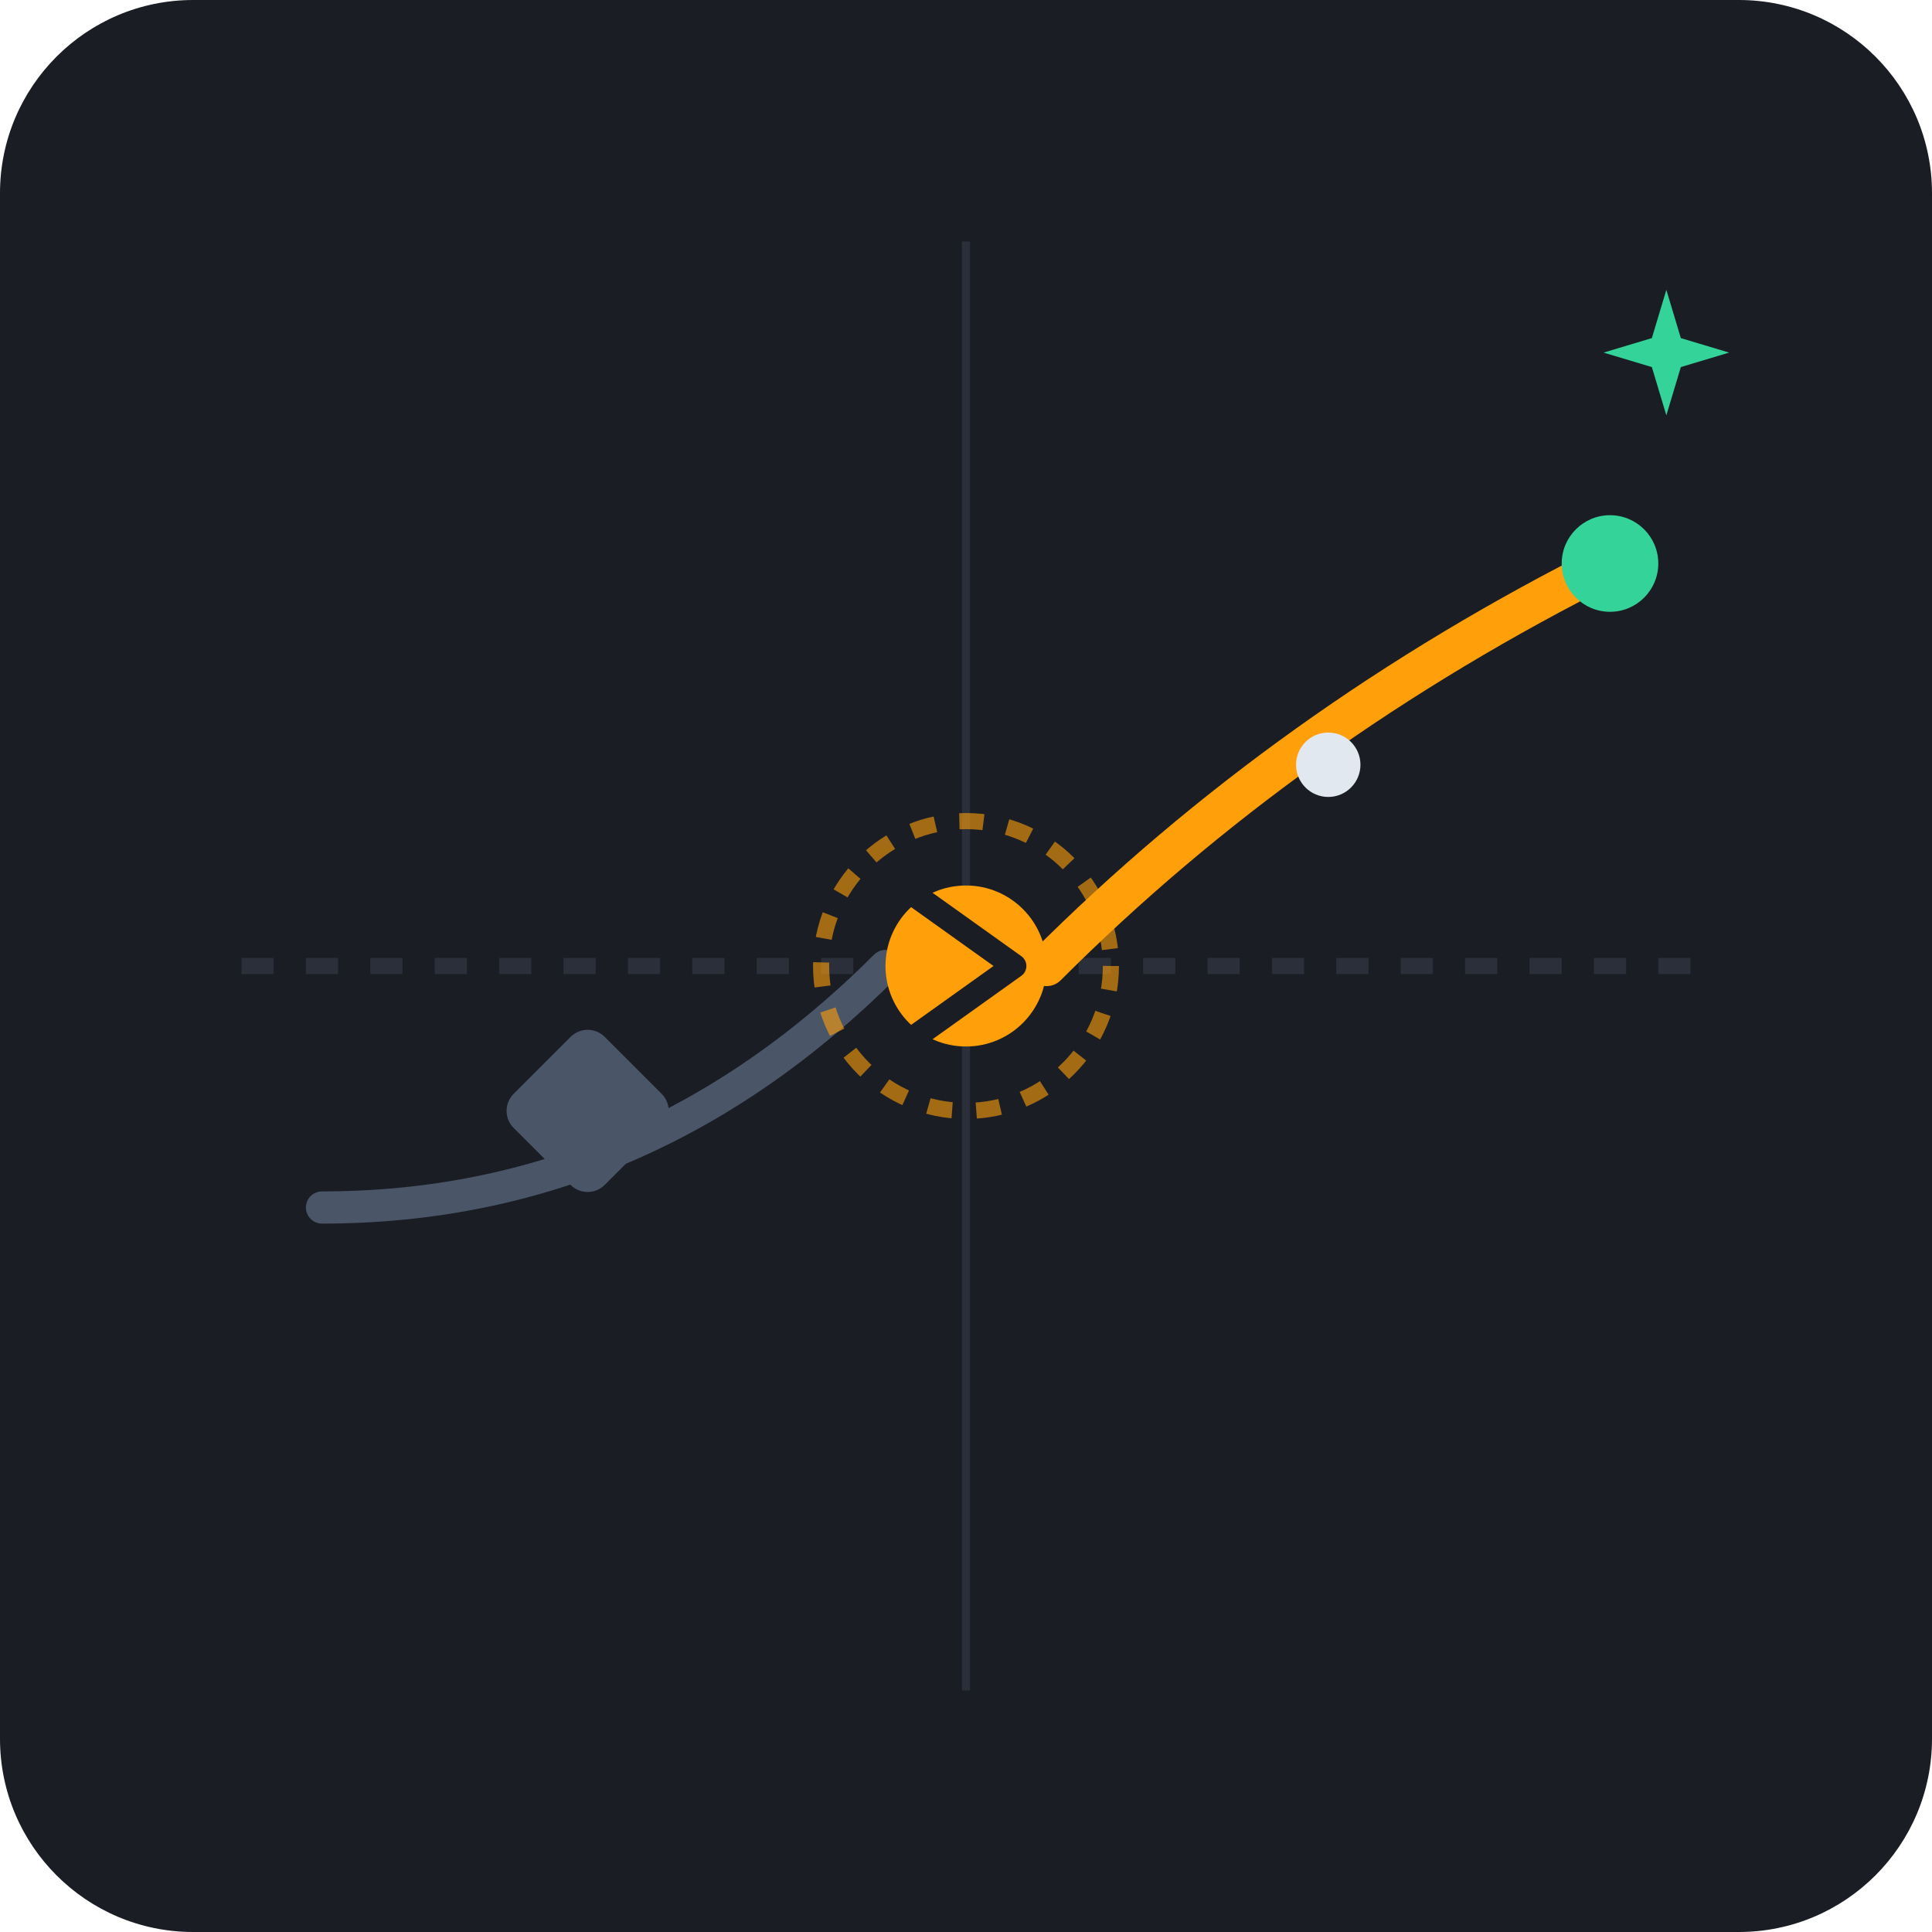
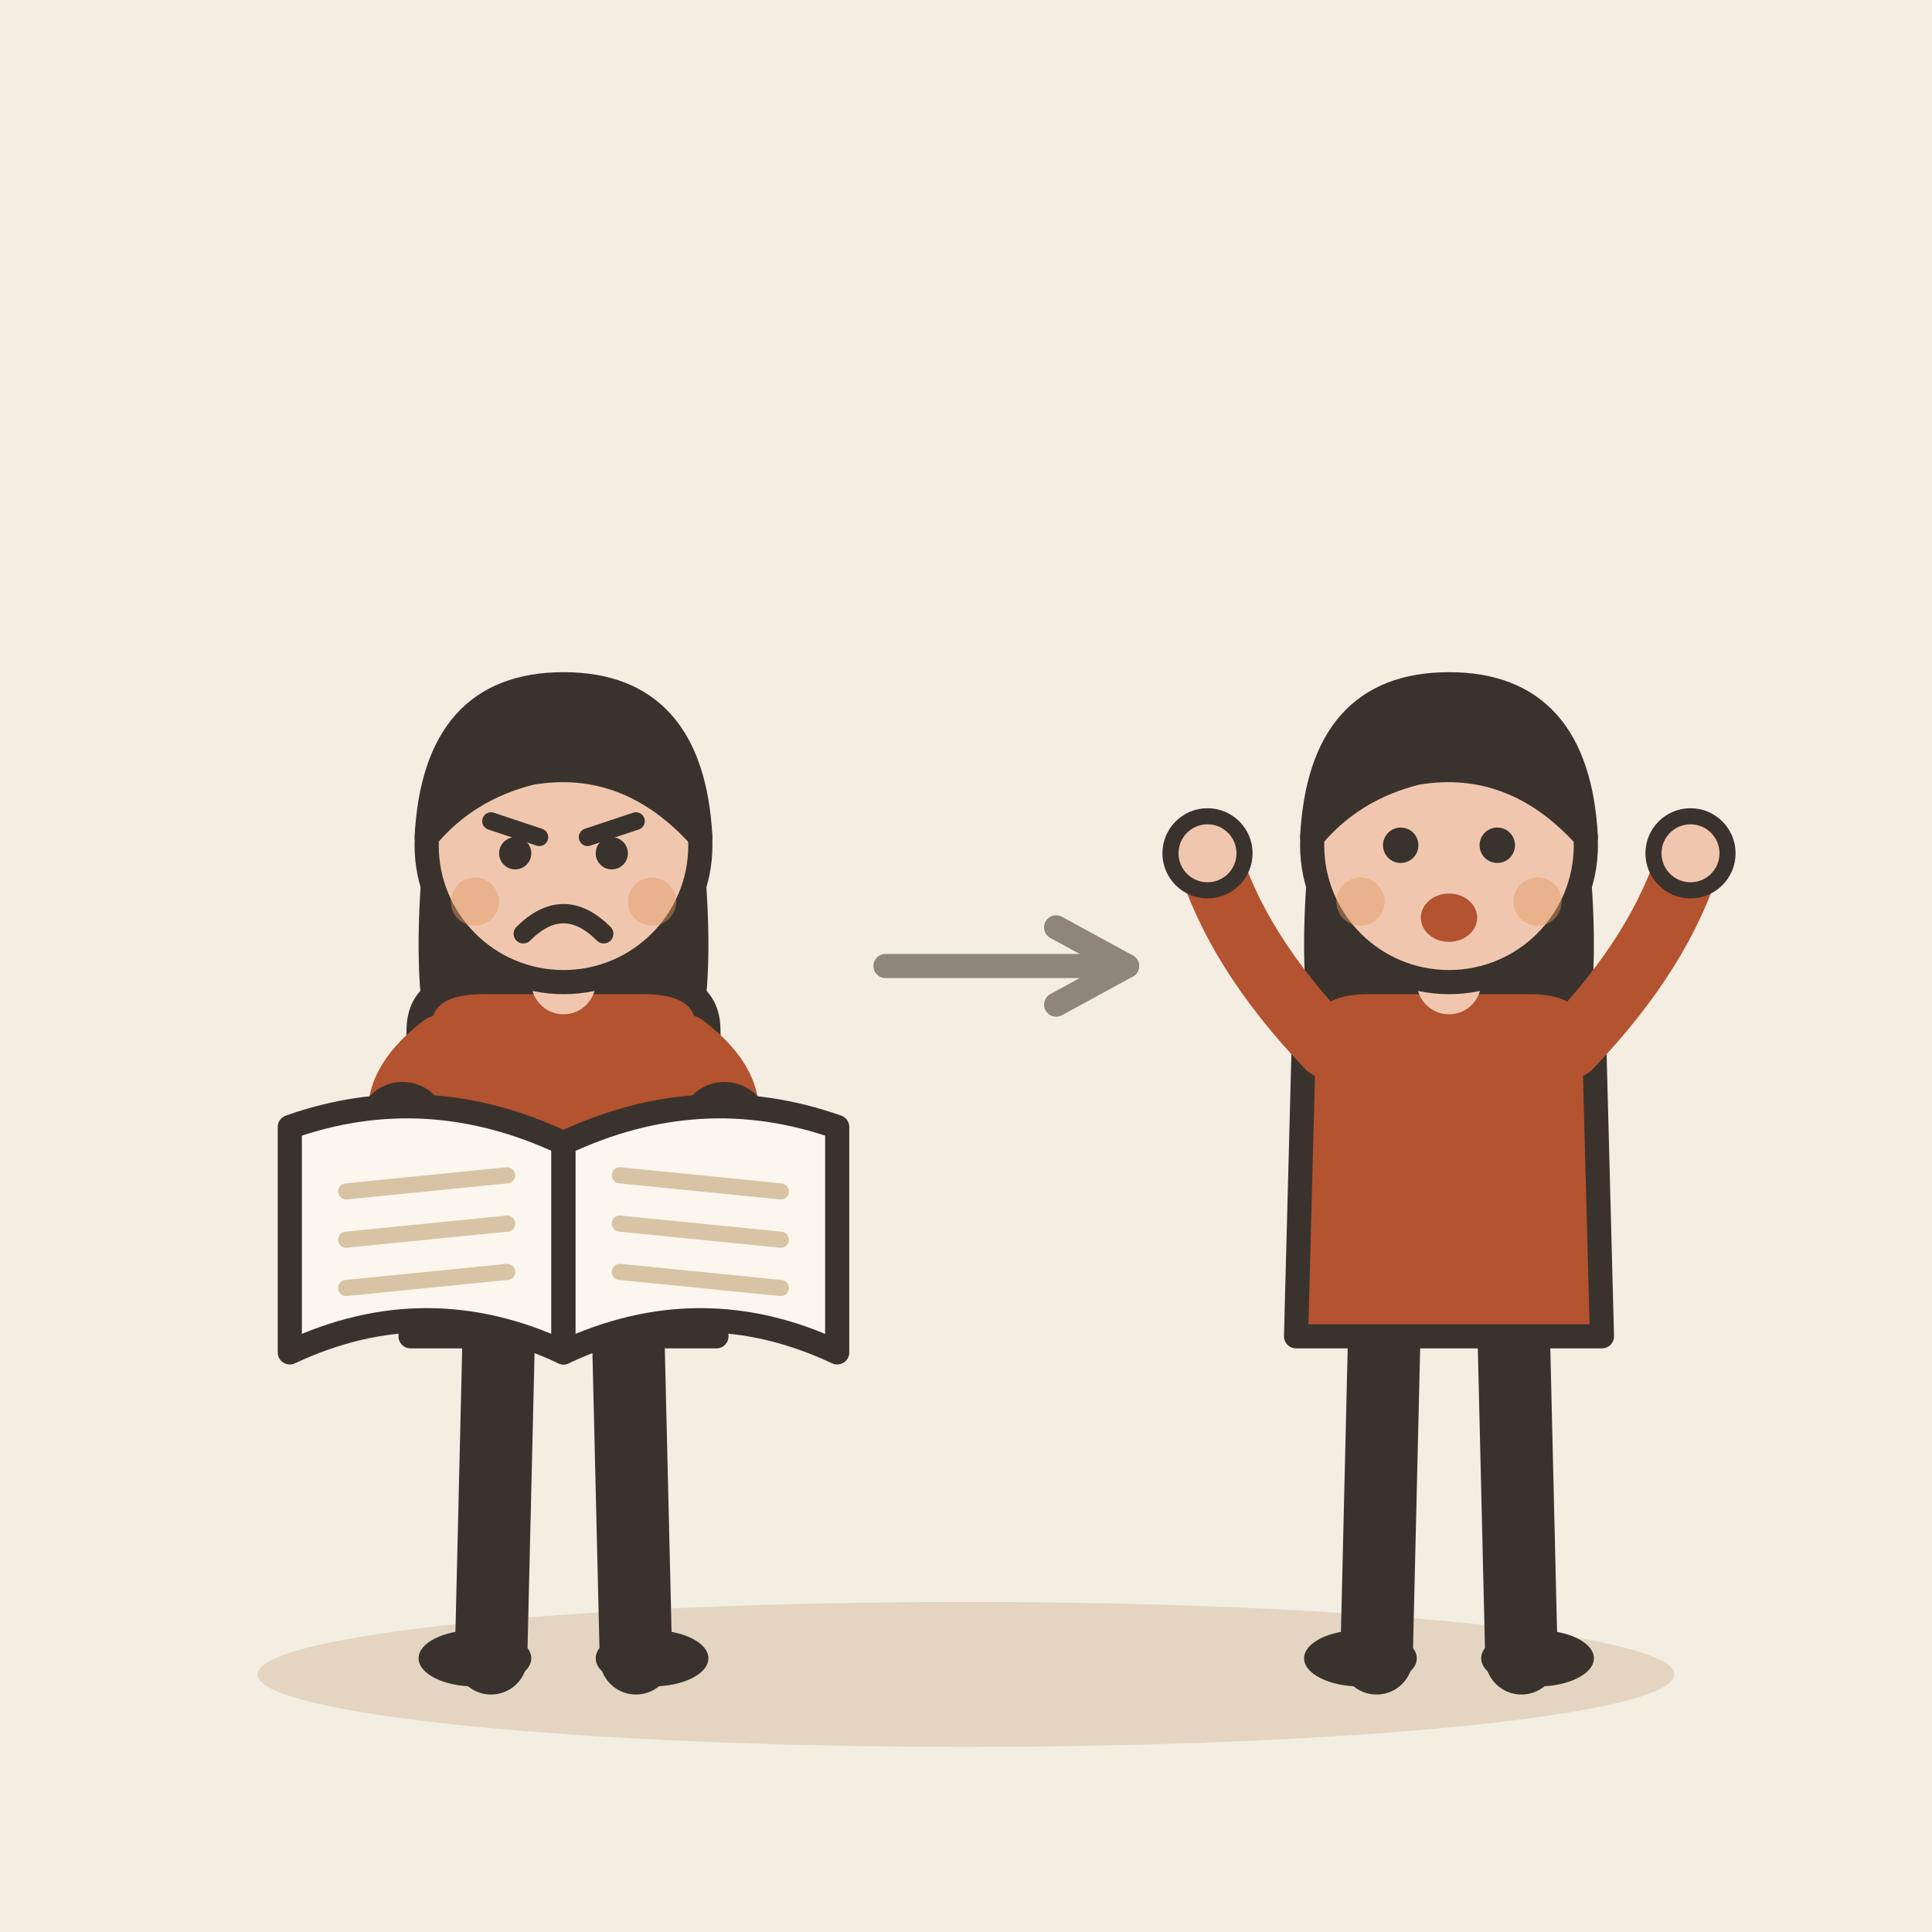
- <svg xmlns="http://www.w3.org/2000/svg" width="240" height="240" viewBox="0 0 240 240">
-   <rect width="240" height="240" rx="24" fill="#1A1D24" />
-   <line x1="30" y1="120" x2="210" y2="120" stroke="#2A2F3A" stroke-width="2" stroke-dasharray="4 4" />
-   <line x1="120" y1="30" x2="120" y2="210" stroke="#2A2F3A" stroke-width="1" />
-   <path d="M 40 150 Q 80 150 110 120" fill="none" stroke="#4A5568" stroke-width="4" stroke-linecap="round" />
-   <circle cx="120" cy="120" r="10" fill="#FF9F0A" />
-   <circle cx="120" cy="120" r="18" fill="none" stroke="#FF9F0A" stroke-width="2" stroke-dasharray="3 3" opacity="0.6" />
-   <path d="M 130 120 Q 160 90 200 70" fill="none" stroke="#FF9F0A" stroke-width="5" stroke-linecap="round" />
-   <circle cx="165" cy="95" r="4" fill="#E2E8F0" />
-   <circle cx="200" cy="70" r="6" fill="#34D399" />
-   <rect x="65" y="130" width="16" height="16" rx="3" fill="#4A5568" transform="rotate(45 73 138)" />
-   <path d="M 200 45 L 203 55 L 213 58 L 203 61 L 200 71 L 197 61 L 187 58 L 197 55 Z" fill="#34D399" transform="scale(0.6) translate(145, 15)" />
-   <path d="M 112 110 L 126 120 L 112 130" fill="none" stroke="#1A1D24" stroke-width="3" stroke-linecap="round" stroke-linejoin="round" />
+ <svg xmlns="http://www.w3.org/2000/svg" viewBox="0 0 240 240" data-style="editorial">
+   <rect width="240" height="240" fill="#F4EDE2" />
+   <ellipse cx="120" cy="208" rx="88" ry="9" fill="#E3D5C1" />
+   <g transform="translate(70 206)">
+     <path d="M-8 -42L-9 0" stroke="#3A332D" stroke-width="9" stroke-linecap="round" fill="none" />
+     <path d="M8 -42L9 0" stroke="#3A332D" stroke-width="9" stroke-linecap="round" fill="none" />
+     <ellipse cx="-11" cy="0" rx="7" ry="3.5" fill="#3A332D" />
+     <ellipse cx="11" cy="0" rx="7" ry="3.5" fill="#3A332D" />
+     <path d="M-17 -104Q-20 -78 -14 -70L-6 -78L6 -78L14 -70Q20 -78 17 -104Z" fill="#3A332D" />
+     <path d="M-18 -78Q-18 -84 -10 -84L10 -84Q18 -84 18 -78L19 -40L-19 -40Z" fill="#B4532F" stroke="#3A332D" stroke-width="3" stroke-linecap="round" stroke-linejoin="round" />
+     <path d="M-15 -76Q-21.5 -71 -20 -66" fill="none" stroke="#B4532F" stroke-width="8" stroke-linecap="round" stroke-linejoin="round" />
+     <circle cx="-20" cy="-66" r="4.6" fill="#F0C7AE" stroke="#3A332D" stroke-linecap="round" stroke-linejoin="round" stroke-width="2" />
+     <path d="M15 -76Q21.5 -71 20 -66" fill="none" stroke="#B4532F" stroke-width="8" stroke-linecap="round" stroke-linejoin="round" />
+     <circle cx="20" cy="-66" r="4.6" fill="#F0C7AE" stroke="#3A332D" stroke-linecap="round" stroke-linejoin="round" stroke-width="2" />
+     <path d="M0 -84L0 -88" stroke="#F0C7AE" stroke-width="8" stroke-linecap="round" fill="none" />
+     <circle cx="0" cy="-101" r="17" fill="#F0C7AE" stroke="#3A332D" stroke-width="3" stroke-linecap="round" stroke-linejoin="round" />
+     <path d="M-17 -102Q-16 -121 0 -121Q16 -121 17 -102Q8 -112 -4 -110Q-12 -108 -17 -102Z" fill="#3A332D" stroke="#3A332D" stroke-width="3" stroke-linecap="round" stroke-linejoin="round" />
+     <path d="M-9 -104L-3 -102" fill="none" stroke="#3A332D" stroke-width="2.2" stroke-linecap="round" stroke-linejoin="round" />
+     <path d="M9 -104L3 -102" fill="none" stroke="#3A332D" stroke-width="2.2" stroke-linecap="round" stroke-linejoin="round" />
+     <circle cx="-6" cy="-100" r="2" fill="#3A332D" />
+     <circle cx="6" cy="-100" r="2" fill="#3A332D" />
+     <path d="M-5 -90Q0 -95 5 -90" fill="none" stroke="#3A332D" stroke-width="2.4" stroke-linecap="round" stroke-linejoin="round" />
+     <circle cx="-11" cy="-94" r="3" fill="#E39A62" opacity="0.45" />
+     <circle cx="11" cy="-94" r="3" fill="#E39A62" opacity="0.45" />
+     <g transform="translate(0 -64)">
+       <path d="M0 0Q-17 -8 -34 -2L-34 26Q-17 18 0 26Z" fill="#FBF6EE" stroke="#3A332D" stroke-width="3" stroke-linecap="round" stroke-linejoin="round" />
+       <path d="M0 0Q17 -8 34 -2L34 26Q17 18 0 26Z" fill="#FBF6EE" stroke="#3A332D" stroke-width="3" stroke-linecap="round" stroke-linejoin="round" />
+       <path d="M-27 6L-7 4" stroke="#D8C3A5" stroke-width="2" stroke-linecap="round" fill="none" />
+       <path d="M7 4L27 6" stroke="#D8C3A5" stroke-width="2" stroke-linecap="round" fill="none" />
+       <path d="M-27 12L-7 10" stroke="#D8C3A5" stroke-width="2" stroke-linecap="round" fill="none" />
+       <path d="M7 10L27 12" stroke="#D8C3A5" stroke-width="2" stroke-linecap="round" fill="none" />
+       <path d="M-27 18L-7 16" stroke="#D8C3A5" stroke-width="2" stroke-linecap="round" fill="none" />
+       <path d="M7 16L27 18" stroke="#D8C3A5" stroke-width="2" stroke-linecap="round" fill="none" />
+     </g>
+   </g>
+   <path d="M110 120L140 120" stroke="#8F857A" stroke-width="3" stroke-linecap="round" fill="none" />
+   <path d="M131.2 124.8L140 120L131.2 115.2" fill="none" stroke="#8F857A" stroke-width="3" stroke-linecap="round" stroke-linejoin="round" />
+   <g transform="translate(180 206)">
+     <path d="M-8 -42L-9 0" stroke="#3A332D" stroke-width="9" stroke-linecap="round" fill="none" />
+     <path d="M8 -42L9 0" stroke="#3A332D" stroke-width="9" stroke-linecap="round" fill="none" />
+     <ellipse cx="-11" cy="0" rx="7" ry="3.5" fill="#3A332D" />
+     <ellipse cx="11" cy="0" rx="7" ry="3.5" fill="#3A332D" />
+     <path d="M-17 -104Q-20 -78 -14 -70L-6 -78L6 -78L14 -70Q20 -78 17 -104Z" fill="#3A332D" />
+     <path d="M-18 -78Q-18 -84 -10 -84L10 -84Q18 -84 18 -78L19 -40L-19 -40Z" fill="#B4532F" stroke="#3A332D" stroke-width="3" stroke-linecap="round" stroke-linejoin="round" />
+     <path d="M-15 -76Q-26.5 -88 -30 -100" fill="none" stroke="#B4532F" stroke-width="8" stroke-linecap="round" stroke-linejoin="round" />
+     <circle cx="-30" cy="-100" r="4.6" fill="#F0C7AE" stroke="#3A332D" stroke-linecap="round" stroke-linejoin="round" stroke-width="2" />
+     <path d="M15 -76Q26.5 -88 30 -100" fill="none" stroke="#B4532F" stroke-width="8" stroke-linecap="round" stroke-linejoin="round" />
+     <circle cx="30" cy="-100" r="4.6" fill="#F0C7AE" stroke="#3A332D" stroke-linecap="round" stroke-linejoin="round" stroke-width="2" />
+     <path d="M0 -84L0 -88" stroke="#F0C7AE" stroke-width="8" stroke-linecap="round" fill="none" />
+     <circle cx="0" cy="-101" r="17" fill="#F0C7AE" stroke="#3A332D" stroke-width="3" stroke-linecap="round" stroke-linejoin="round" />
+     <path d="M-17 -102Q-16 -121 0 -121Q16 -121 17 -102Q8 -112 -4 -110Q-12 -108 -17 -102Z" fill="#3A332D" stroke="#3A332D" stroke-width="3" stroke-linecap="round" stroke-linejoin="round" />
+     <circle cx="-6" cy="-101" r="2.2" fill="#3A332D" />
+     <circle cx="6" cy="-101" r="2.2" fill="#3A332D" />
+     <ellipse cx="0" cy="-92" rx="3.5" ry="3" fill="#B4532F" />
+     <circle cx="-11" cy="-94" r="3" fill="#E39A62" opacity="0.45" />
+     <circle cx="11" cy="-94" r="3" fill="#E39A62" opacity="0.45" />
+   </g>
</svg>
